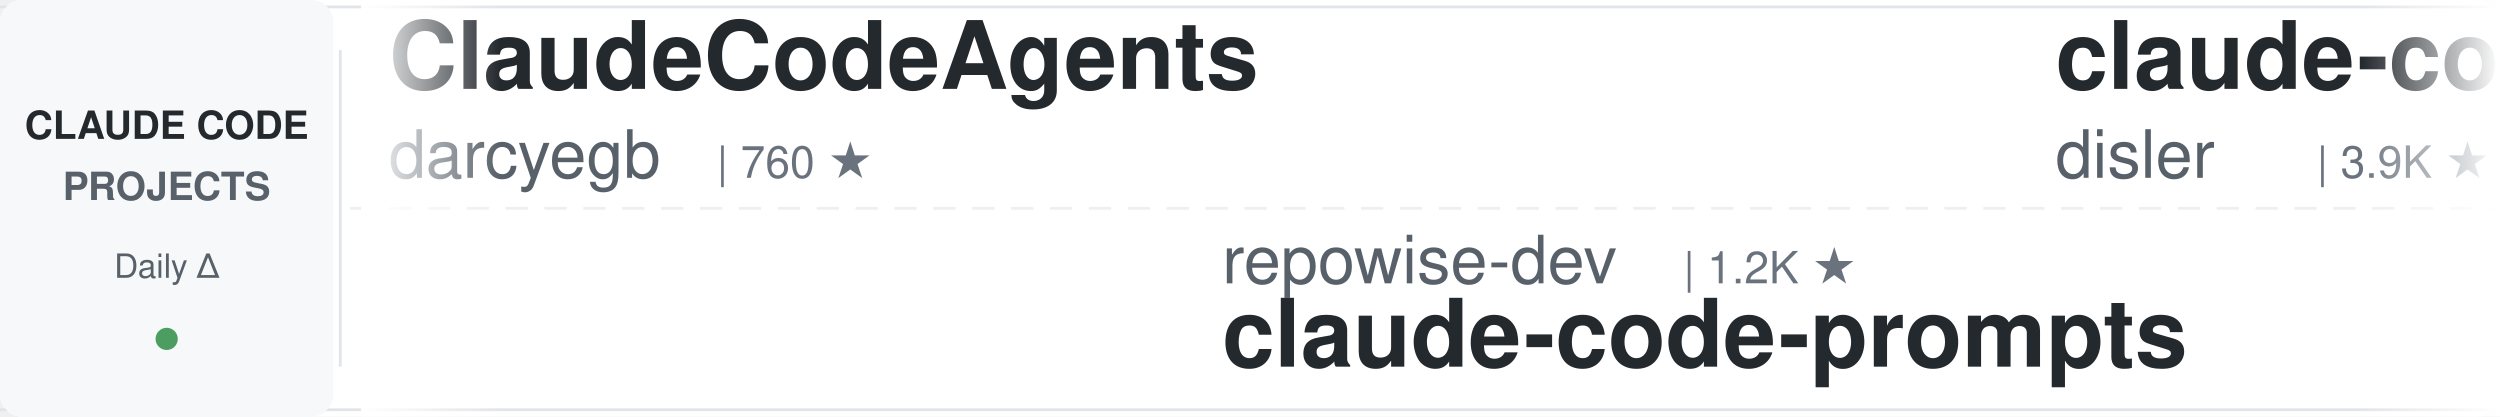
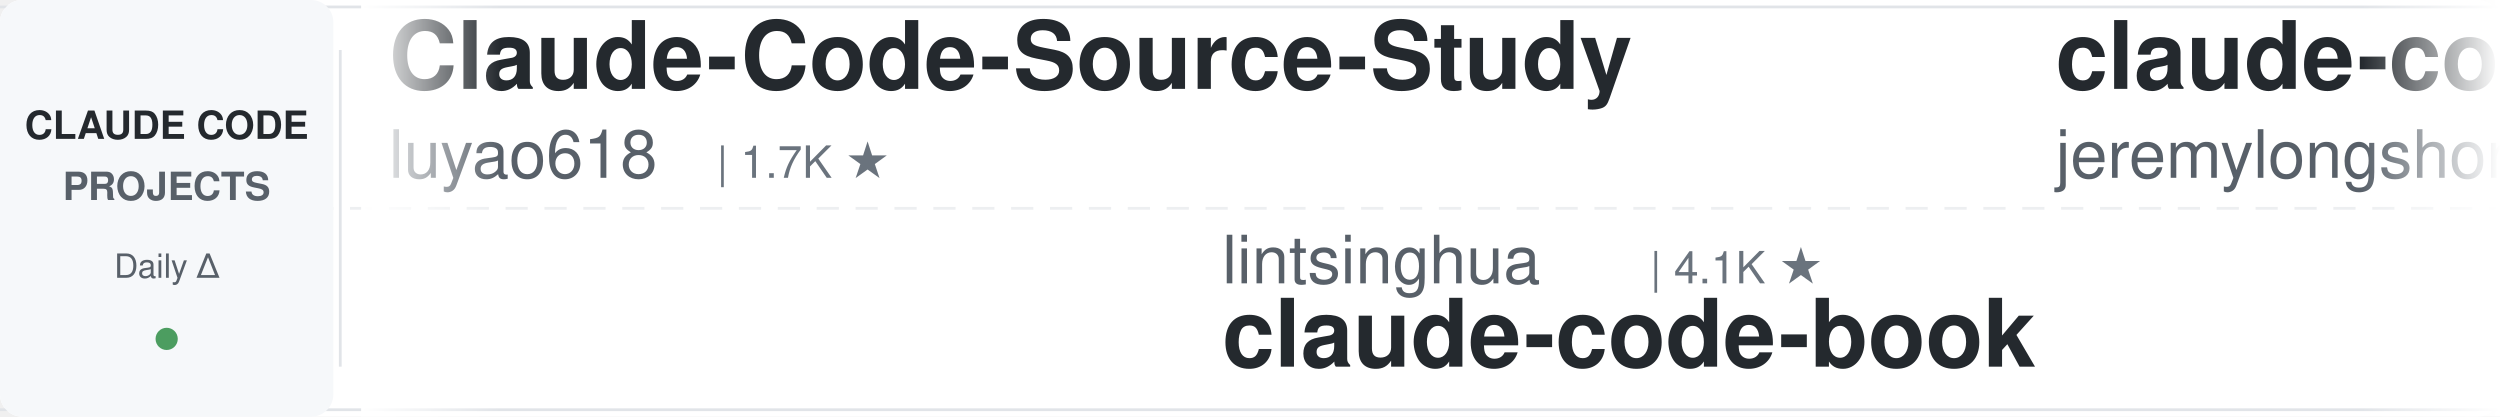
<svg xmlns="http://www.w3.org/2000/svg" width="900" height="150">
  <defs>
    <linearGradient id="leftFade" x1="0%" y1="0%" x2="100%" y2="0%">
      <stop offset="0%" style="stop-color:#ffffff;stop-opacity:1" />
      <stop offset="100%" style="stop-color:#ffffff;stop-opacity:0" />
    </linearGradient>
    <linearGradient id="rightFade" x1="0%" y1="0%" x2="100%" y2="0%">
      <stop offset="0%" style="stop-color:#ffffff;stop-opacity:0" />
      <stop offset="100%" style="stop-color:#ffffff;stop-opacity:1" />
    </linearGradient>
  </defs>
  <rect width="900" height="150" fill="#ffffff" rx="8" />
  <rect x="0" y="2" width="900" height="1" fill="#e1e4e8" />
  <rect x="0" y="147" width="900" height="1" fill="#e1e4e8" />
  <line x1="0" y1="75" x2="900" y2="75" stroke="#e1e4e8" stroke-width="1" stroke-dasharray="8 6" opacity="0.6" />
  <rect x="0" y="0" width="120" height="150" fill="#f6f8fa" rx="8" />
  <text x="60" y="50" font-family="-apple-system, BlinkMacSystemFont, 'Segoe UI', Helvetica, Arial, sans-serif" font-size="14" font-weight="600" fill="#24292e" text-anchor="middle">CLAUDE CODE</text>
  <text x="60" y="72" font-family="-apple-system, BlinkMacSystemFont, 'Segoe UI', Helvetica, Arial, sans-serif" font-size="14" font-weight="600" fill="#586069" text-anchor="middle">PROJECTS</text>
  <text x="60" y="100" font-family="-apple-system, BlinkMacSystemFont, 'Segoe UI', Helvetica, Arial, sans-serif" font-size="12" font-weight="500" fill="#586069" text-anchor="middle">Daily Δ</text>
  <circle cx="60" cy="122" r="4" fill="#22863a" opacity="0.8" />
  <rect x="122" y="18" width="1" height="114" fill="#e1e4e8" />
  <clipPath id="tickerClip">
    <rect x="130" y="0" width="770" height="150" />
  </clipPath>
  <g clip-path="url(#tickerClip)">
    <g id="tickerItems">
      <animateTransform attributeName="transform" attributeType="XML" type="translate" from="0 0" to="-3000 0" dur="54s" repeatCount="indefinite" />
      <g transform="translate(0, 0)">
-         <text x="140" y="32" font-family="-apple-system, BlinkMacSystemFont, 'Segoe UI', Helvetica, Arial, sans-serif" font-size="34" font-weight="600" fill="#24292e">ClaudeCodeAgents</text>
-         <text x="140" y="64" font-family="-apple-system, BlinkMacSystemFont, 'Segoe UI', Helvetica, Arial, sans-serif" font-size="24" font-weight="400" fill="#586069">darcyegb</text>
-         <text x="258" y="64" font-family="-apple-system, BlinkMacSystemFont, 'Segoe UI', Helvetica, Arial, sans-serif" font-size="16" font-weight="500" fill="#6a737d">| 760 ★</text>
+         <text x="140" y="32" font-family="-apple-system, BlinkMacSystemFont, 'Segoe UI', Helvetica, Arial, sans-serif" font-size="34" font-weight="600" fill="#24292e">Claude-Code-Source-Study</text>
+         <text x="140" y="64" font-family="-apple-system, BlinkMacSystemFont, 'Segoe UI', Helvetica, Arial, sans-serif" font-size="24" font-weight="400" fill="#586069">luyao618</text>
+         <text x="258" y="64" font-family="-apple-system, BlinkMacSystemFont, 'Segoe UI', Helvetica, Arial, sans-serif" font-size="16" font-weight="500" fill="#6a737d">| 1.7K ★</text>
      </g>
      <g transform="translate(300, 0)">
+         <text x="140" y="102" font-family="-apple-system, BlinkMacSystemFont, 'Segoe UI', Helvetica, Arial, sans-serif" font-size="24" font-weight="400" fill="#586069">lintsinghua</text>
+         <text x="294" y="102" font-family="-apple-system, BlinkMacSystemFont, 'Segoe UI', Helvetica, Arial, sans-serif" font-size="16" font-weight="500" fill="#6a737d">| 4.1K ★</text>
+         <text x="140" y="132" font-family="-apple-system, BlinkMacSystemFont, 'Segoe UI', Helvetica, Arial, sans-serif" font-size="34" font-weight="600" fill="#24292e">claude-code-book</text>
+       </g>
+       <g transform="translate(600, 0)">
+         <text x="140" y="32" font-family="-apple-system, BlinkMacSystemFont, 'Segoe UI', Helvetica, Arial, sans-serif" font-size="34" font-weight="600" fill="#24292e">claude-code-plugins-plus...</text>
+         <text x="140" y="64" font-family="-apple-system, BlinkMacSystemFont, 'Segoe UI', Helvetica, Arial, sans-serif" font-size="24" font-weight="400" fill="#586069">jeremylongshore</text>
+         <text x="342" y="64" font-family="-apple-system, BlinkMacSystemFont, 'Segoe UI', Helvetica, Arial, sans-serif" font-size="16" font-weight="500" fill="#6a737d">| 2.6K ★</text>
+       </g>
+       <g transform="translate(900, 0)">
+         <text x="140" y="102" font-family="-apple-system, BlinkMacSystemFont, 'Segoe UI', Helvetica, Arial, sans-serif" font-size="24" font-weight="400" fill="#586069">affaan-m</text>
+         <text x="258" y="102" font-family="-apple-system, BlinkMacSystemFont, 'Segoe UI', Helvetica, Arial, sans-serif" font-size="16" font-weight="500" fill="#6a737d">| 240.2K ★</text>
+         <text x="140" y="132" font-family="-apple-system, BlinkMacSystemFont, 'Segoe UI', Helvetica, Arial, sans-serif" font-size="34" font-weight="600" fill="#24292e">ECC</text>
+       </g>
+       <g transform="translate(1200, 0)">
+         <text x="140" y="32" font-family="-apple-system, BlinkMacSystemFont, 'Segoe UI', Helvetica, Arial, sans-serif" font-size="34" font-weight="600" fill="#24292e">Claude-Code-Game-Studios</text>
+         <text x="140" y="64" font-family="-apple-system, BlinkMacSystemFont, 'Segoe UI', Helvetica, Arial, sans-serif" font-size="24" font-weight="400" fill="#586069">Donchitos</text>
+         <text x="270" y="64" font-family="-apple-system, BlinkMacSystemFont, 'Segoe UI', Helvetica, Arial, sans-serif" font-size="16" font-weight="500" fill="#6a737d">| 23.9K ★</text>
+       </g>
+       <g transform="translate(1500, 0)">
+         <text x="140" y="102" font-family="-apple-system, BlinkMacSystemFont, 'Segoe UI', Helvetica, Arial, sans-serif" font-size="24" font-weight="400" fill="#586069">Yeachan-Heo</text>
+         <text x="294" y="102" font-family="-apple-system, BlinkMacSystemFont, 'Segoe UI', Helvetica, Arial, sans-serif" font-size="16" font-weight="500" fill="#6a737d">| 38.6K ★</text>
+         <text x="140" y="132" font-family="-apple-system, BlinkMacSystemFont, 'Segoe UI', Helvetica, Arial, sans-serif" font-size="34" font-weight="600" fill="#24292e">oh-my-claudecode</text>
+       </g>
+       <g transform="translate(1800, 0)">
+         <text x="140" y="32" font-family="-apple-system, BlinkMacSystemFont, 'Segoe UI', Helvetica, Arial, sans-serif" font-size="34" font-weight="600" fill="#24292e">claude-code-local</text>
+         <text x="140" y="64" font-family="-apple-system, BlinkMacSystemFont, 'Segoe UI', Helvetica, Arial, sans-serif" font-size="24" font-weight="400" fill="#586069">nicedreamzapp</text>
+         <text x="318" y="64" font-family="-apple-system, BlinkMacSystemFont, 'Segoe UI', Helvetica, Arial, sans-serif" font-size="16" font-weight="500" fill="#6a737d">| 3.2K ★</text>
+       </g>
+       <g transform="translate(2100, 0)">
+         <text x="140" y="102" font-family="-apple-system, BlinkMacSystemFont, 'Segoe UI', Helvetica, Arial, sans-serif" font-size="24" font-weight="400" fill="#586069">WorldFlowAI</text>
+         <text x="294" y="102" font-family="-apple-system, BlinkMacSystemFont, 'Segoe UI', Helvetica, Arial, sans-serif" font-size="16" font-weight="500" fill="#6a737d">| 1.3K ★</text>
+         <text x="140" y="132" font-family="-apple-system, BlinkMacSystemFont, 'Segoe UI', Helvetica, Arial, sans-serif" font-size="34" font-weight="600" fill="#24292e">everything-claude-code</text>
+       </g>
+       <g transform="translate(2400, 0)">
+         <text x="140" y="32" font-family="-apple-system, BlinkMacSystemFont, 'Segoe UI', Helvetica, Arial, sans-serif" font-size="34" font-weight="600" fill="#24292e">claude-code-workflows</text>
+         <text x="140" y="64" font-family="-apple-system, BlinkMacSystemFont, 'Segoe UI', Helvetica, Arial, sans-serif" font-size="24" font-weight="400" fill="#586069">OneRedOak</text>
+         <text x="270" y="64" font-family="-apple-system, BlinkMacSystemFont, 'Segoe UI', Helvetica, Arial, sans-serif" font-size="16" font-weight="500" fill="#6a737d">| 3.9K ★</text>
+       </g>
+       <g transform="translate(2700, 0)">
        <text x="140" y="102" font-family="-apple-system, BlinkMacSystemFont, 'Segoe UI', Helvetica, Arial, sans-serif" font-size="24" font-weight="400" fill="#586069">repowise-dev</text>
        <text x="306" y="102" font-family="-apple-system, BlinkMacSystemFont, 'Segoe UI', Helvetica, Arial, sans-serif" font-size="16" font-weight="500" fill="#6a737d">| 1.2K ★</text>
        <text x="140" y="132" font-family="-apple-system, BlinkMacSystemFont, 'Segoe UI', Helvetica, Arial, sans-serif" font-size="34" font-weight="600" fill="#24292e">claude-code-prompts</text>
      </g>
-       <g transform="translate(600, 0)">
-         <text x="140" y="32" font-family="-apple-system, BlinkMacSystemFont, 'Segoe UI', Helvetica, Arial, sans-serif" font-size="34" font-weight="600" fill="#24292e">claude-code-hooks-master...</text>
-         <text x="140" y="64" font-family="-apple-system, BlinkMacSystemFont, 'Segoe UI', Helvetica, Arial, sans-serif" font-size="24" font-weight="400" fill="#586069">disler</text>
-         <text x="234" y="64" font-family="-apple-system, BlinkMacSystemFont, 'Segoe UI', Helvetica, Arial, sans-serif" font-size="16" font-weight="500" fill="#6a737d">| 3.9K ★</text>
-       </g>
-       <g transform="translate(900, 0)">
-         <text x="140" y="102" font-family="-apple-system, BlinkMacSystemFont, 'Segoe UI', Helvetica, Arial, sans-serif" font-size="24" font-weight="400" fill="#586069">liuup</text>
-         <text x="222" y="102" font-family="-apple-system, BlinkMacSystemFont, 'Segoe UI', Helvetica, Arial, sans-serif" font-size="16" font-weight="500" fill="#6a737d">| 3.8K ★</text>
-         <text x="140" y="132" font-family="-apple-system, BlinkMacSystemFont, 'Segoe UI', Helvetica, Arial, sans-serif" font-size="34" font-weight="600" fill="#24292e">claude-code-analysis</text>
-       </g>
-       <g transform="translate(1200, 0)">
-         <text x="140" y="32" font-family="-apple-system, BlinkMacSystemFont, 'Segoe UI', Helvetica, Arial, sans-serif" font-size="34" font-weight="600" fill="#24292e">claude-code-infrastructu...</text>
-         <text x="140" y="64" font-family="-apple-system, BlinkMacSystemFont, 'Segoe UI', Helvetica, Arial, sans-serif" font-size="24" font-weight="400" fill="#586069">diet103</text>
-         <text x="246" y="64" font-family="-apple-system, BlinkMacSystemFont, 'Segoe UI', Helvetica, Arial, sans-serif" font-size="16" font-weight="500" fill="#6a737d">| 10.0K ★</text>
-       </g>
-       <g transform="translate(1500, 0)">
-         <text x="140" y="102" font-family="-apple-system, BlinkMacSystemFont, 'Segoe UI', Helvetica, Arial, sans-serif" font-size="24" font-weight="400" fill="#586069">davila7</text>
-         <text x="246" y="102" font-family="-apple-system, BlinkMacSystemFont, 'Segoe UI', Helvetica, Arial, sans-serif" font-size="16" font-weight="500" fill="#6a737d">| 30.2K ★</text>
-         <text x="140" y="132" font-family="-apple-system, BlinkMacSystemFont, 'Segoe UI', Helvetica, Arial, sans-serif" font-size="34" font-weight="600" fill="#24292e">claude-code-templates</text>
-       </g>
-       <g transform="translate(1800, 0)">
-         <text x="140" y="32" font-family="-apple-system, BlinkMacSystemFont, 'Segoe UI', Helvetica, Arial, sans-serif" font-size="34" font-weight="600" fill="#24292e">claude-code-security-rev...</text>
-         <text x="140" y="64" font-family="-apple-system, BlinkMacSystemFont, 'Segoe UI', Helvetica, Arial, sans-serif" font-size="24" font-weight="400" fill="#586069">anthropics</text>
-         <text x="282" y="64" font-family="-apple-system, BlinkMacSystemFont, 'Segoe UI', Helvetica, Arial, sans-serif" font-size="16" font-weight="500" fill="#6a737d">| 5.9K ★</text>
-       </g>
-       <g transform="translate(2100, 0)">
-         <text x="140" y="102" font-family="-apple-system, BlinkMacSystemFont, 'Segoe UI', Helvetica, Arial, sans-serif" font-size="24" font-weight="400" fill="#586069">RichardAtCT</text>
-         <text x="294" y="102" font-family="-apple-system, BlinkMacSystemFont, 'Segoe UI', Helvetica, Arial, sans-serif" font-size="16" font-weight="500" fill="#6a737d">| 2.8K ★</text>
-         <text x="140" y="132" font-family="-apple-system, BlinkMacSystemFont, 'Segoe UI', Helvetica, Arial, sans-serif" font-size="34" font-weight="600" fill="#24292e">claude-code-telegram</text>
-       </g>
-       <g transform="translate(2400, 0)">
-         <text x="140" y="32" font-family="-apple-system, BlinkMacSystemFont, 'Segoe UI', Helvetica, Arial, sans-serif" font-size="34" font-weight="600" fill="#24292e">claude-code-transcripts</text>
-         <text x="140" y="64" font-family="-apple-system, BlinkMacSystemFont, 'Segoe UI', Helvetica, Arial, sans-serif" font-size="24" font-weight="400" fill="#586069">simonw</text>
-         <text x="234" y="64" font-family="-apple-system, BlinkMacSystemFont, 'Segoe UI', Helvetica, Arial, sans-serif" font-size="16" font-weight="500" fill="#6a737d">| 1.7K ★</text>
-       </g>
-       <g transform="translate(2700, 0)">
-         <text x="140" y="102" font-family="-apple-system, BlinkMacSystemFont, 'Segoe UI', Helvetica, Arial, sans-serif" font-size="24" font-weight="400" fill="#586069">Chachamaru127</text>
-         <text x="318" y="102" font-family="-apple-system, BlinkMacSystemFont, 'Segoe UI', Helvetica, Arial, sans-serif" font-size="16" font-weight="500" fill="#6a737d">| 3.1K ★</text>
-         <text x="140" y="132" font-family="-apple-system, BlinkMacSystemFont, 'Segoe UI', Helvetica, Arial, sans-serif" font-size="34" font-weight="600" fill="#24292e">claude-code-harness</text>
-       </g>
      <g transform="translate(3000, 0)">
-         <text x="140" y="32" font-family="-apple-system, BlinkMacSystemFont, 'Segoe UI', Helvetica, Arial, sans-serif" font-size="34" font-weight="600" fill="#24292e">ClaudeCodeAgents</text>
-         <text x="140" y="64" font-family="-apple-system, BlinkMacSystemFont, 'Segoe UI', Helvetica, Arial, sans-serif" font-size="24" font-weight="400" fill="#586069">darcyegb</text>
-         <text x="258" y="64" font-family="-apple-system, BlinkMacSystemFont, 'Segoe UI', Helvetica, Arial, sans-serif" font-size="16" font-weight="500" fill="#6a737d">| 760 ★</text>
+         <text x="140" y="32" font-family="-apple-system, BlinkMacSystemFont, 'Segoe UI', Helvetica, Arial, sans-serif" font-size="34" font-weight="600" fill="#24292e">Claude-Code-Source-Study</text>
+         <text x="140" y="64" font-family="-apple-system, BlinkMacSystemFont, 'Segoe UI', Helvetica, Arial, sans-serif" font-size="24" font-weight="400" fill="#586069">luyao618</text>
+         <text x="258" y="64" font-family="-apple-system, BlinkMacSystemFont, 'Segoe UI', Helvetica, Arial, sans-serif" font-size="16" font-weight="500" fill="#6a737d">| 1.7K ★</text>
      </g>
      <g transform="translate(3300, 0)">
-         <text x="140" y="102" font-family="-apple-system, BlinkMacSystemFont, 'Segoe UI', Helvetica, Arial, sans-serif" font-size="24" font-weight="400" fill="#586069">repowise-dev</text>
-         <text x="306" y="102" font-family="-apple-system, BlinkMacSystemFont, 'Segoe UI', Helvetica, Arial, sans-serif" font-size="16" font-weight="500" fill="#6a737d">| 1.2K ★</text>
-         <text x="140" y="132" font-family="-apple-system, BlinkMacSystemFont, 'Segoe UI', Helvetica, Arial, sans-serif" font-size="34" font-weight="600" fill="#24292e">claude-code-prompts</text>
+         <text x="140" y="102" font-family="-apple-system, BlinkMacSystemFont, 'Segoe UI', Helvetica, Arial, sans-serif" font-size="24" font-weight="400" fill="#586069">lintsinghua</text>
+         <text x="294" y="102" font-family="-apple-system, BlinkMacSystemFont, 'Segoe UI', Helvetica, Arial, sans-serif" font-size="16" font-weight="500" fill="#6a737d">| 4.1K ★</text>
+         <text x="140" y="132" font-family="-apple-system, BlinkMacSystemFont, 'Segoe UI', Helvetica, Arial, sans-serif" font-size="34" font-weight="600" fill="#24292e">claude-code-book</text>
      </g>
      <g transform="translate(3600, 0)">
-         <text x="140" y="32" font-family="-apple-system, BlinkMacSystemFont, 'Segoe UI', Helvetica, Arial, sans-serif" font-size="34" font-weight="600" fill="#24292e">claude-code-hooks-master...</text>
-         <text x="140" y="64" font-family="-apple-system, BlinkMacSystemFont, 'Segoe UI', Helvetica, Arial, sans-serif" font-size="24" font-weight="400" fill="#586069">disler</text>
-         <text x="234" y="64" font-family="-apple-system, BlinkMacSystemFont, 'Segoe UI', Helvetica, Arial, sans-serif" font-size="16" font-weight="500" fill="#6a737d">| 3.9K ★</text>
+         <text x="140" y="32" font-family="-apple-system, BlinkMacSystemFont, 'Segoe UI', Helvetica, Arial, sans-serif" font-size="34" font-weight="600" fill="#24292e">claude-code-plugins-plus...</text>
+         <text x="140" y="64" font-family="-apple-system, BlinkMacSystemFont, 'Segoe UI', Helvetica, Arial, sans-serif" font-size="24" font-weight="400" fill="#586069">jeremylongshore</text>
+         <text x="342" y="64" font-family="-apple-system, BlinkMacSystemFont, 'Segoe UI', Helvetica, Arial, sans-serif" font-size="16" font-weight="500" fill="#6a737d">| 2.6K ★</text>
      </g>
      <g transform="translate(3900, 0)">
-         <text x="140" y="102" font-family="-apple-system, BlinkMacSystemFont, 'Segoe UI', Helvetica, Arial, sans-serif" font-size="24" font-weight="400" fill="#586069">liuup</text>
-         <text x="222" y="102" font-family="-apple-system, BlinkMacSystemFont, 'Segoe UI', Helvetica, Arial, sans-serif" font-size="16" font-weight="500" fill="#6a737d">| 3.8K ★</text>
-         <text x="140" y="132" font-family="-apple-system, BlinkMacSystemFont, 'Segoe UI', Helvetica, Arial, sans-serif" font-size="34" font-weight="600" fill="#24292e">claude-code-analysis</text>
+         <text x="140" y="102" font-family="-apple-system, BlinkMacSystemFont, 'Segoe UI', Helvetica, Arial, sans-serif" font-size="24" font-weight="400" fill="#586069">affaan-m</text>
+         <text x="258" y="102" font-family="-apple-system, BlinkMacSystemFont, 'Segoe UI', Helvetica, Arial, sans-serif" font-size="16" font-weight="500" fill="#6a737d">| 240.2K ★</text>
+         <text x="140" y="132" font-family="-apple-system, BlinkMacSystemFont, 'Segoe UI', Helvetica, Arial, sans-serif" font-size="34" font-weight="600" fill="#24292e">ECC</text>
      </g>
    </g>
  </g>
  <rect x="130" y="0" width="50" height="150" fill="url(#leftFade)" />
  <rect x="850" y="0" width="50" height="150" fill="url(#rightFade)" />
</svg>
